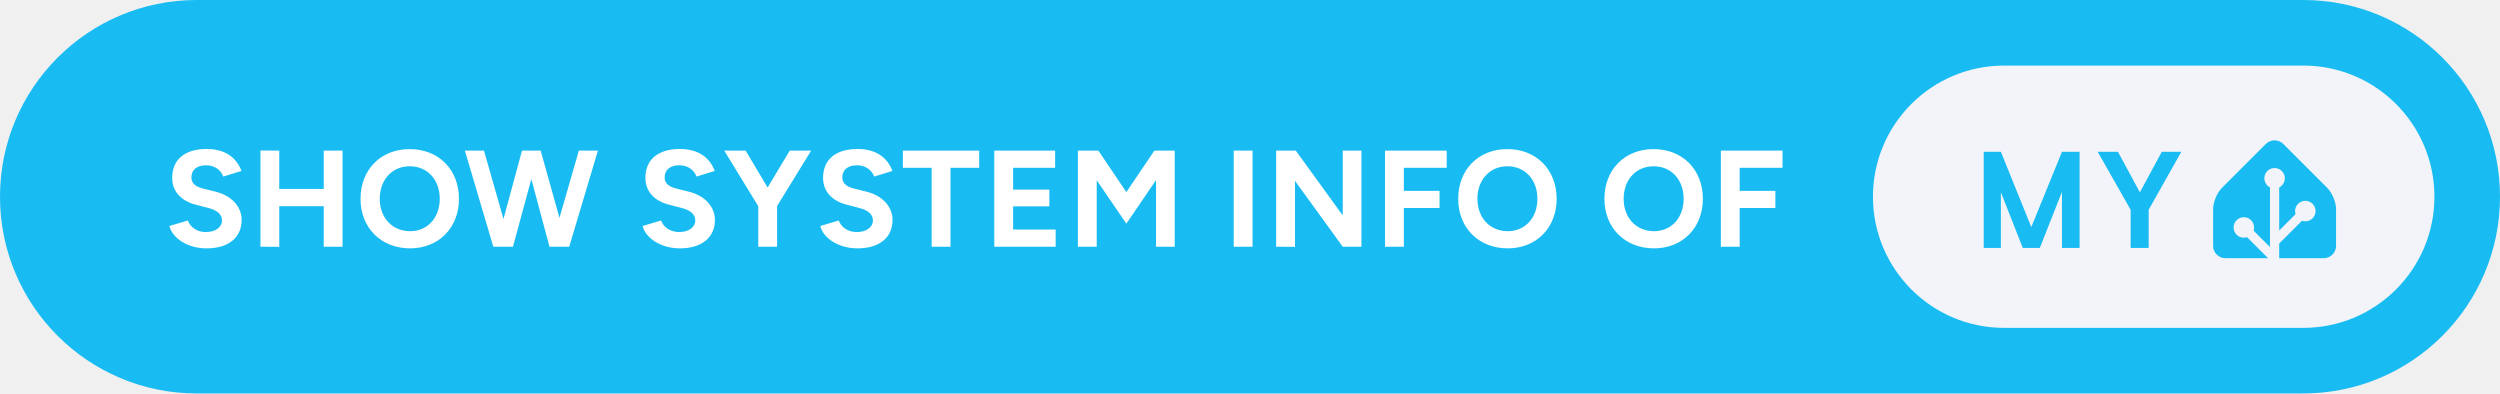
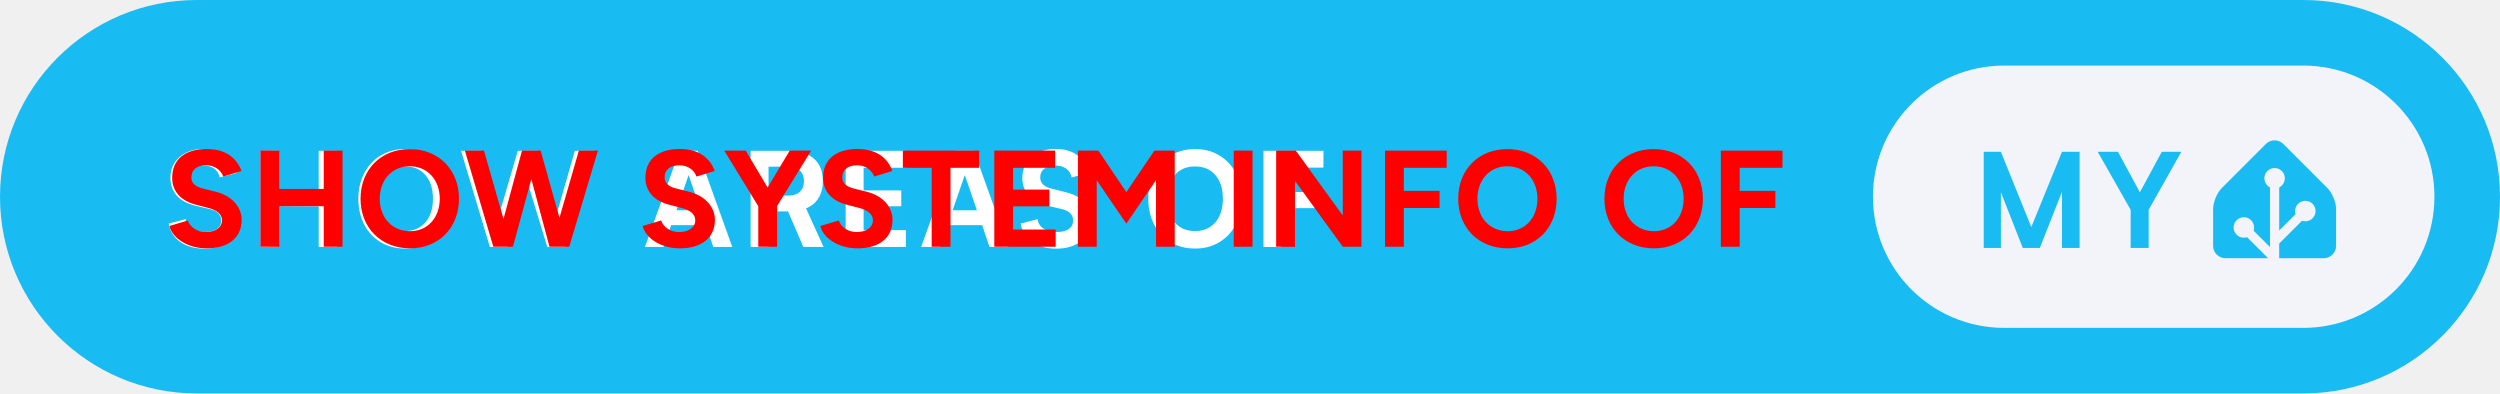
- <svg xmlns="http://www.w3.org/2000/svg" width="305" height="48" aria-label="show system info of My Home Assistant" style="border-radius:24px" viewBox="0 0 610 96">
+ <svg xmlns="http://www.w3.org/2000/svg" width="305" height="48" aria-label="Show system info of My Home Assistant" style="border-radius:24px" viewBox="0 0 610 96">
  <rect width="610" height="96" fill="#18BCF2" rx="48" />
-   <path fill="#fff" d="M50.42 60.6c5.46 0 8.54-2.75 8.54-6.93 0-3.12-2.31-5.9-6.36-6.9L49.51 46c-1.74-.44-2.81-1.24-2.81-2.72 0-1.84 1.34-2.95 3.58-2.95 2.18 0 3.66 1.24 4.19 2.75l4.46-1.37c-1.24-3.29-4.02-5.36-8.51-5.36-5.36 0-8.41 2.61-8.41 7.03 0 3.49 2.35 5.7 5.8 6.57l3.04.8c2.08.51 3.32 1.54 3.32 3.02 0 1.71-1.64 2.88-4.02 2.85-2.24-.04-3.75-1.28-4.32-2.82l-4.49 1.34c.67 2.88 4.32 5.46 9.08 5.46Zm13.13-.4 4.59.03v-9.91h10.85v9.88h4.59V36.75h-4.59v9.35H68.14v-9.35l-4.59-.03Zm36.52.4c6.96 0 11.92-5.02 11.92-12.09 0-7.1-4.96-12.13-12.02-12.13-7.04 0-12 4.99-12 12.13 0 7.07 4.99 12.09 12.1 12.09Zm0-4.19c-4.36 0-7.41-3.28-7.41-7.9 0-4.66 3.02-7.94 7.31-7.94 4.32 0 7.33 3.28 7.33 7.94 0 4.62-2.98 7.9-7.23 7.9Zm20.3 3.79h4.79l4.49-16.52 4.42 16.52h4.82l7-23.45h-4.65l-4.73 16.41-4.59-16.41h-4.55l-4.52 16.68-4.76-16.68h-4.66Zm45.52.4c5.46 0 8.55-2.75 8.55-6.93 0-3.12-2.32-5.9-6.37-6.9l-3.08-.77c-1.74-.44-2.82-1.24-2.82-2.72 0-1.84 1.34-2.95 3.59-2.95 2.18 0 3.65 1.24 4.19 2.75l4.45-1.37c-1.24-3.29-4.02-5.36-8.51-5.36-5.36 0-8.41 2.61-8.41 7.03 0 3.49 2.35 5.7 5.8 6.57l3.05.8c2.08.51 3.32 1.54 3.32 3.02 0 1.71-1.65 2.88-4.02 2.85-2.25-.04-3.76-1.28-4.33-2.82l-4.49 1.34c.67 2.88 4.33 5.46 9.08 5.46Zm19.13-.4h4.59v-9.92l8.31-13.53h-5.23l-5.39 9.01-5.36-9.01h-5.23l8.31 13.57Zm24.22.4c5.46 0 8.54-2.75 8.54-6.93 0-3.12-2.31-5.9-6.36-6.9l-3.08-.77c-1.74-.44-2.82-1.24-2.82-2.72 0-1.84 1.34-2.95 3.59-2.95 2.18 0 3.65 1.24 4.19 2.75l4.45-1.37c-1.24-3.29-4.02-5.36-8.51-5.36-5.36 0-8.41 2.61-8.41 7.03 0 3.49 2.35 5.7 5.8 6.57l3.05.8c2.07.51 3.31 1.54 3.31 3.02 0 1.71-1.64 2.88-4.02 2.85-2.24-.04-3.75-1.28-4.32-2.82l-4.49 1.34c.67 2.88 4.32 5.46 9.08 5.46Zm18.09-.4h4.59V40.94h7v-4.19H220.3v4.19h7.03Zm15.28 0h14.97v-4.19H247.2v-5.66h8.84v-4.09h-8.84v-5.32h10.25v-4.19h-14.84Zm20.4 0h4.59V43.99l7.23 10.58 7.24-10.62V60.2h4.56V36.75h-4.56v.03l-.4-.03-6.84 10.12L268 36.75l-.4.03v-.03h-4.59Zm38.02 0h4.59V36.75h-4.59Zm10.35 0 4.59.03V44.12l11.66 16.08h4.56V36.75h-4.56v15.81l-11.46-15.81h-4.79Zm26.57 0h4.59v-9.45h8.71v-4.18h-8.71v-5.63h10.45v-4.19h-15.04Zm29.95.4c6.97 0 11.92-5.02 11.92-12.09 0-7.1-4.95-12.13-12.02-12.13-7.04 0-12 4.99-12 12.13 0 7.07 5 12.09 12.1 12.09Zm0-4.19c-4.36 0-7.41-3.28-7.41-7.9 0-4.66 3.02-7.94 7.31-7.94 4.32 0 7.33 3.28 7.33 7.94 0 4.62-2.98 7.9-7.23 7.9Zm35.68 4.19c6.96 0 11.92-5.02 11.92-12.09 0-7.1-4.96-12.13-12.02-12.13-7.04 0-12 4.99-12 12.13 0 7.07 4.99 12.09 12.1 12.09Zm0-4.19c-4.36 0-7.41-3.28-7.41-7.9 0-4.66 3.02-7.94 7.31-7.94 4.32 0 7.33 3.28 7.33 7.94 0 4.62-2.98 7.9-7.23 7.9Zm16.31 3.79h4.59v-9.45h8.71v-4.18h-8.71v-5.63h10.45v-4.19h-15.04Z" />
+   <path fill="#fff" d="M49.706 36.344c2.177 0 3.98.531 5.406 1.593 1.428 1.053 2.303 2.474 2.625 4.266l-4.125 1.094c-.197-.948-.65-1.672-1.359-2.172-.698-.5-1.588-.75-2.672-.75-1.114 0-2 .266-2.656.797-.656.531-.984 1.229-.984 2.094 0 1.364.875 2.27 2.625 2.718l3.765.953c2.021.521 3.526 1.35 4.516 2.485 1 1.125 1.5 2.505 1.5 4.14 0 2.126-.771 3.844-2.313 5.157-1.541 1.302-3.593 1.953-6.156 1.953-2.396 0-4.37-.557-5.922-1.672-1.573-1.135-2.5-2.62-2.781-4.453l4.125-1.078c.135 1 .625 1.776 1.469 2.328.843.542 1.922.812 3.234.812 1.26 0 2.234-.244 2.922-.734.698-.49 1.047-1.177 1.047-2.063 0-1.374-.854-2.291-2.563-2.75l-3.812-.89c-2-.5-3.505-1.333-4.516-2.5-1-1.177-1.5-2.594-1.5-4.25 0-2.094.745-3.797 2.235-5.11 1.5-1.312 3.463-1.968 5.89-1.968Zm13.881.453h4.376v9.625l9.796.031v-9.656h4.422V60.25H77.76v-9.89l-9.796-.063v9.953h-4.375V36.797Zm35.241-.422c2.208-.031 4.188.484 5.938 1.547 1.76 1.052 3.119 2.505 4.078 4.36.958 1.853 1.427 3.926 1.406 6.218.021 2.292-.453 4.37-1.422 6.234-.958 1.855-2.318 3.313-4.078 4.375-1.76 1.052-3.745 1.563-5.953 1.532-2.219 0-4.193-.516-5.922-1.547-1.73-1.042-3.068-2.485-4.016-4.328-.948-1.844-1.421-3.933-1.421-6.266-.021-1.708.25-3.318.812-4.828.563-1.51 1.338-2.802 2.328-3.875 1-1.083 2.214-1.927 3.64-2.531 1.428-.615 2.964-.912 4.61-.891Zm.031 20c2.063 0 3.709-.708 4.938-2.125 1.229-1.427 1.844-3.344 1.844-5.75 0-2.427-.61-4.349-1.829-5.766-1.208-1.416-2.859-2.125-4.953-2.125-2.093 0-3.755.709-4.984 2.125-1.219 1.417-1.828 3.339-1.828 5.766s.61 4.349 1.828 5.766c1.219 1.406 2.88 2.109 4.984 2.109Zm46.069-19.578-7.125 23.453h-4.266l-4.796-15.688-4.954 15.688h-4.265l-7.031-23.453h4.796l4.407 15.906 4.64-15.906h4.844l4.5 15.969 4.578-15.97h4.672Zm27.325 18.14h-8.484l-1.86 5.313h-4.547l8.454-23.453h4.421l8.438 23.453h-4.641l-1.781-5.313Zm-1.281-3.64-2.953-8.578-2.969 8.578h5.922Zm29.975 8.953h-4.938l-3.734-8.672h-4.75v8.672h-4.375V36.797h9.047c2.802 0 4.932.635 6.39 1.906 1.459 1.26 2.188 3.089 2.188 5.484 0 1.626-.354 3.01-1.063 4.157-.697 1.135-1.708 1.968-3.031 2.5l4.266 9.406Zm-4.781-16.063c0-1.093-.339-1.953-1.016-2.578-.667-.625-1.651-.937-2.953-.937h-4.672v7.062h4.641c1.323 0 2.317-.312 2.984-.937.677-.636 1.016-1.505 1.016-2.61Zm24.865 11.97v4.093h-14.687V36.797H221v4.125h-10.281v5.531h9.187v3.875h-9.187v5.828h10.312Zm18.616-1.22h-8.485l-1.859 5.313h-4.547l8.453-23.453h4.422l8.438 23.453h-4.641l-1.781-5.313Zm-1.281-3.64-2.954-8.578-2.968 8.578h5.922Zm19.209-14.953c2.177 0 3.979.531 5.406 1.593 1.427 1.053 2.302 2.474 2.625 4.266l-4.125 1.094c-.198-.948-.651-1.672-1.359-2.172-.698-.5-1.589-.75-2.672-.75-1.115 0-2 .266-2.656.797-.657.531-.985 1.229-.985 2.094 0 1.364.875 2.27 2.625 2.718l3.766.953c2.021.521 3.526 1.35 4.516 2.485 1 1.125 1.5 2.505 1.5 4.14 0 2.126-.771 3.844-2.313 5.157-1.542 1.302-3.594 1.953-6.156 1.953-2.396 0-4.37-.557-5.922-1.672-1.573-1.135-2.5-2.62-2.781-4.453l4.125-1.078c.135 1 .625 1.776 1.468 2.328.844.542 1.922.812 3.235.812 1.26 0 2.234-.244 2.922-.734.698-.49 1.047-1.177 1.047-2.063 0-1.374-.855-2.291-2.563-2.75l-3.812-.89c-2-.5-3.506-1.333-4.516-2.5-1-1.177-1.5-2.594-1.5-4.25 0-2.094.745-3.797 2.234-5.11 1.5-1.312 3.464-1.968 5.891-1.968Zm33.997.031c2.208-.031 4.187.484 5.937 1.547 1.761 1.052 3.12 2.505 4.078 4.36.959 1.853 1.428 3.926 1.407 6.218.021 2.292-.453 4.37-1.422 6.234-.958 1.855-2.318 3.313-4.078 4.375-1.761 1.052-3.745 1.563-5.953 1.532-2.219 0-4.193-.516-5.922-1.547-1.729-1.042-3.068-2.485-4.016-4.328-.948-1.844-1.422-3.933-1.422-6.266-.021-1.708.25-3.318.813-4.828.562-1.51 1.338-2.802 2.328-3.875 1-1.083 2.213-1.927 3.64-2.531 1.428-.615 2.964-.912 4.61-.891Zm.031 20c2.063 0 3.708-.708 4.938-2.125 1.229-1.427 1.843-3.344 1.843-5.75 0-2.427-.609-4.349-1.828-5.766-1.208-1.416-2.859-2.125-4.953-2.125-2.094 0-3.755.709-4.984 2.125-1.219 1.417-1.828 3.339-1.828 5.766s.609 4.349 1.828 5.766c1.218 1.406 2.88 2.109 4.984 2.109Zm21.022-15.484v5.953h8.672l-.031 3.937h-8.641v9.469h-4.344V36.797h14.657l-.032 4.094h-10.281Z" />
+   <path fill="red" d="M50.42 60.6c5.46 0 8.54-2.75 8.54-6.93 0-3.12-2.31-5.9-6.36-6.9L49.51 46c-1.74-.44-2.81-1.24-2.81-2.72 0-1.84 1.34-2.95 3.58-2.95 2.18 0 3.66 1.24 4.19 2.75l4.46-1.37c-1.24-3.29-4.02-5.36-8.51-5.36-5.36 0-8.41 2.61-8.41 7.03 0 3.49 2.35 5.7 5.8 6.57l3.04.8c2.08.51 3.32 1.54 3.32 3.02 0 1.71-1.64 2.88-4.02 2.85-2.24-.04-3.75-1.28-4.32-2.82l-4.49 1.34c.67 2.88 4.32 5.46 9.08 5.46Zm13.13-.4 4.59.03v-9.91h10.85v9.88h4.59V36.75h-4.59v9.35H68.14v-9.35l-4.59-.03Zm36.52.4c6.96 0 11.92-5.02 11.92-12.09 0-7.1-4.96-12.13-12.02-12.13-7.04 0-12 4.99-12 12.13 0 7.07 4.99 12.09 12.1 12.09Zm0-4.19c-4.36 0-7.41-3.28-7.41-7.9 0-4.66 3.02-7.94 7.31-7.94 4.32 0 7.33 3.28 7.33 7.94 0 4.62-2.98 7.9-7.23 7.9Zm20.3 3.79h4.79l4.49-16.52 4.42 16.52h4.82l7-23.45h-4.65l-4.73 16.41-4.59-16.41h-4.55l-4.52 16.68-4.76-16.68h-4.66Zm45.52.4c5.46 0 8.55-2.75 8.55-6.93 0-3.12-2.32-5.9-6.37-6.9l-3.08-.77c-1.74-.44-2.82-1.24-2.82-2.72 0-1.84 1.34-2.95 3.59-2.95 2.18 0 3.65 1.24 4.19 2.75l4.45-1.37c-1.24-3.29-4.02-5.36-8.51-5.36-5.36 0-8.41 2.61-8.41 7.03 0 3.49 2.35 5.7 5.8 6.57l3.05.8c2.08.51 3.32 1.54 3.32 3.02 0 1.71-1.65 2.88-4.02 2.85-2.25-.04-3.76-1.28-4.33-2.82l-4.49 1.34c.67 2.88 4.33 5.46 9.08 5.46Zm19.13-.4h4.59v-9.92l8.31-13.53h-5.23l-5.39 9.01-5.36-9.01h-5.23l8.31 13.57Zm24.22.4c5.46 0 8.54-2.75 8.54-6.93 0-3.12-2.31-5.9-6.36-6.9l-3.08-.77c-1.74-.44-2.82-1.24-2.82-2.72 0-1.84 1.34-2.95 3.59-2.95 2.18 0 3.65 1.24 4.19 2.75l4.45-1.37c-1.24-3.29-4.02-5.36-8.51-5.36-5.36 0-8.41 2.61-8.41 7.03 0 3.49 2.35 5.7 5.8 6.57l3.05.8c2.07.51 3.31 1.54 3.31 3.02 0 1.71-1.64 2.88-4.02 2.85-2.24-.04-3.75-1.28-4.32-2.82l-4.49 1.34c.67 2.88 4.32 5.46 9.08 5.46Zm18.09-.4h4.59V40.94h7v-4.19H220.3v4.19h7.03Zm15.28 0h14.97v-4.19H247.2v-5.66h8.84v-4.09h-8.84v-5.32h10.25v-4.19h-14.84Zm20.4 0h4.59V43.99l7.23 10.58 7.24-10.62V60.2h4.56V36.75h-4.56v.03l-.4-.03-6.84 10.12L268 36.75l-.4.03v-.03h-4.59Zm38.02 0h4.59V36.75h-4.59Zm10.35 0 4.59.03V44.12l11.66 16.08h4.56V36.75h-4.56v15.81l-11.46-15.81h-4.79Zm26.57 0h4.59v-9.45h8.71v-4.18h-8.71v-5.63h10.45v-4.19h-15.04Zm29.95.4c6.97 0 11.92-5.02 11.92-12.09 0-7.1-4.95-12.13-12.02-12.13-7.04 0-12 4.99-12 12.13 0 7.07 5 12.09 12.1 12.09Zm0-4.19c-4.36 0-7.41-3.28-7.41-7.9 0-4.66 3.02-7.94 7.31-7.94 4.32 0 7.33 3.28 7.33 7.94 0 4.62-2.98 7.9-7.23 7.9Zm35.68 4.19c6.96 0 11.92-5.02 11.92-12.09 0-7.1-4.96-12.13-12.02-12.13-7.04 0-12 4.99-12 12.13 0 7.07 4.99 12.09 12.1 12.09Zm0-4.19c-4.36 0-7.41-3.28-7.41-7.9 0-4.66 3.02-7.94 7.31-7.94 4.32 0 7.33 3.28 7.33 7.94 0 4.62-2.98 7.9-7.23 7.9Zm16.31 3.79h4.59v-9.45h8.71v-4.18h-8.71v-5.63h10.45v-4.19h-15.04Z" />
  <g style="transform:translate(113px,0)">
    <rect width="137" height="64" x="344" y="16" fill="#F2F4F9" rx="32" />
    <path fill="#18BCF2" d="M394.419 37.047V60.5h-4.297V46.797L384.716 60.5h-4.157l-5.343-13.594V60.5h-4.188V37.047h4.188l7.422 18.36 7.484-18.36h4.297Zm9.365 0 5.344 9.89 5.344-9.89h4.766l-7.969 14.14V60.5h-4.391v-9.313l-8.031-14.14h4.937ZM457 60c0 1.65-1.35 3-3 3h-24c-1.65 0-3-1.35-3-3v-9c0-1.65.95-3.95 2.12-5.12l10.76-10.76a3 3 0 0 1 4.24 0l10.76 10.76c1.17 1.17 2.12 3.47 2.12 5.12v9Z" />
    <path fill="#F2F4F9" stroke="#F2F4F9" d="M442 45.5a2 2 0 1 0 0-4 2 2 0 0 0 0 4Z" />
    <path fill="#F2F4F9" stroke="#F2F4F9" stroke-miterlimit="10" d="M449.5 53.5a2 2 0 1 0 0-4 2 2 0 0 0 0 4ZM434.5 57.5a2 2 0 1 0 0-4 2 2 0 0 0 0 4Z" />
    <path fill="none" stroke="#F2F4F9" stroke-miterlimit="10" stroke-width="2.25" d="M442 43.48V63l-7.5-7.5M449.5 51.46l-7.41 7.41" />
  </g>
</svg>
